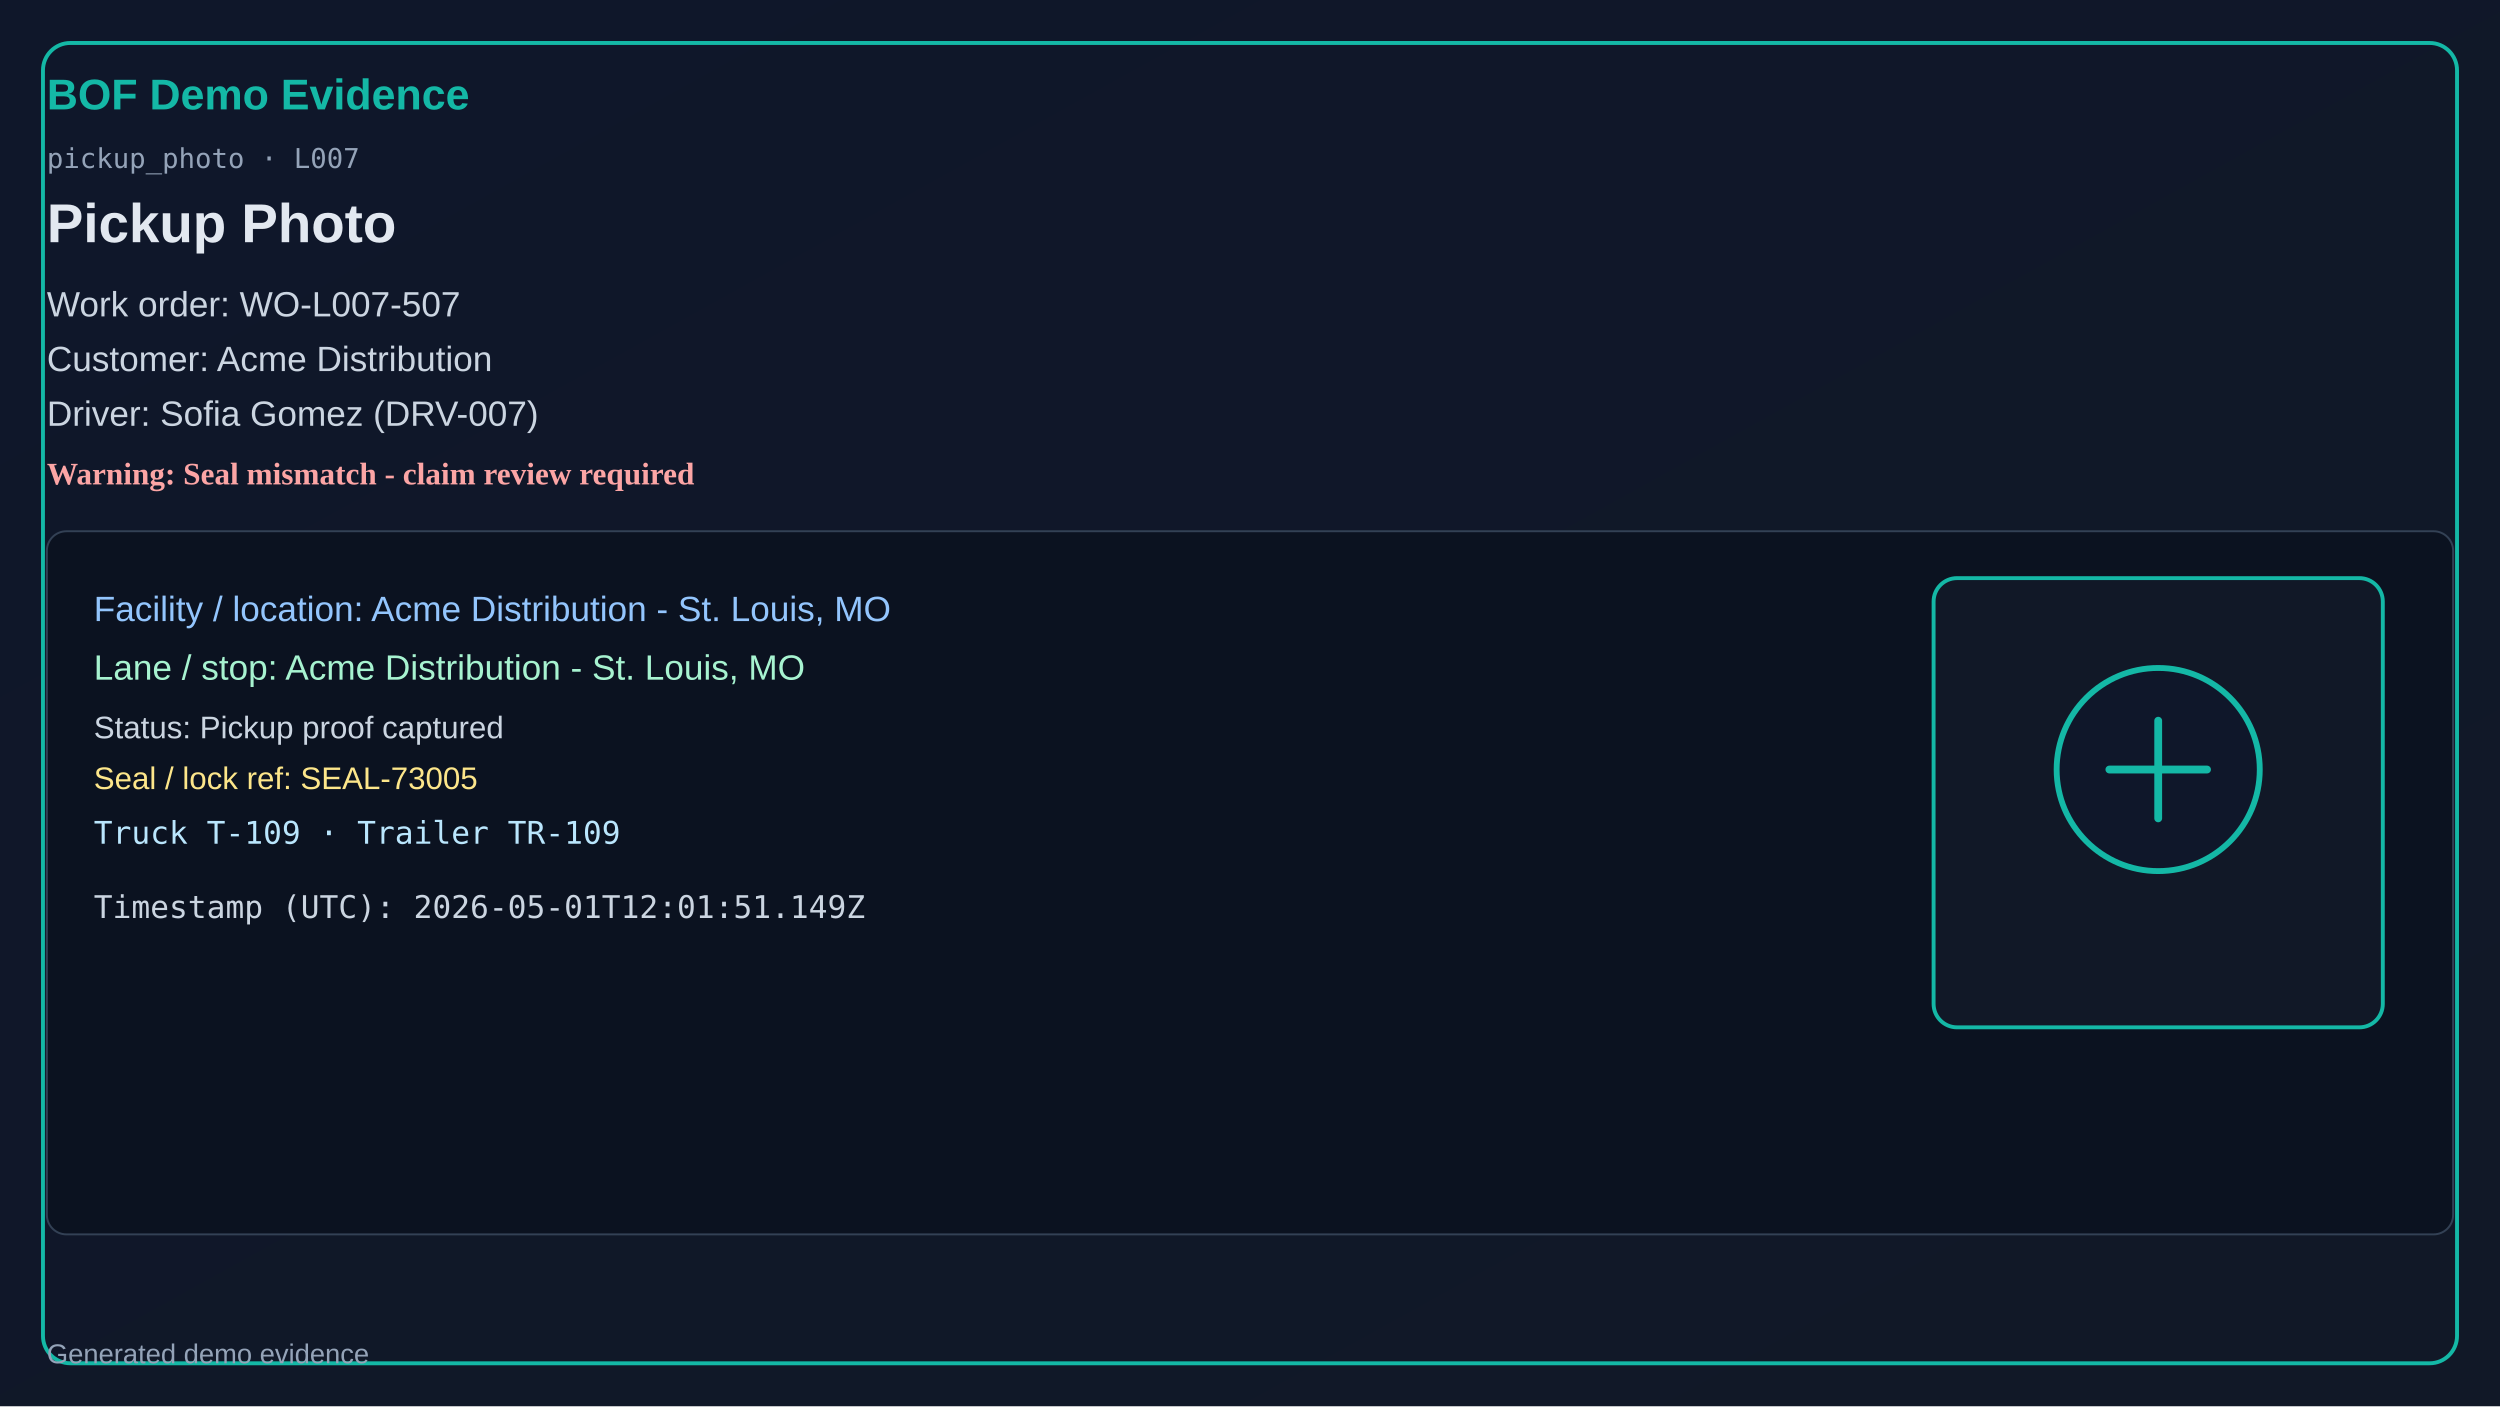
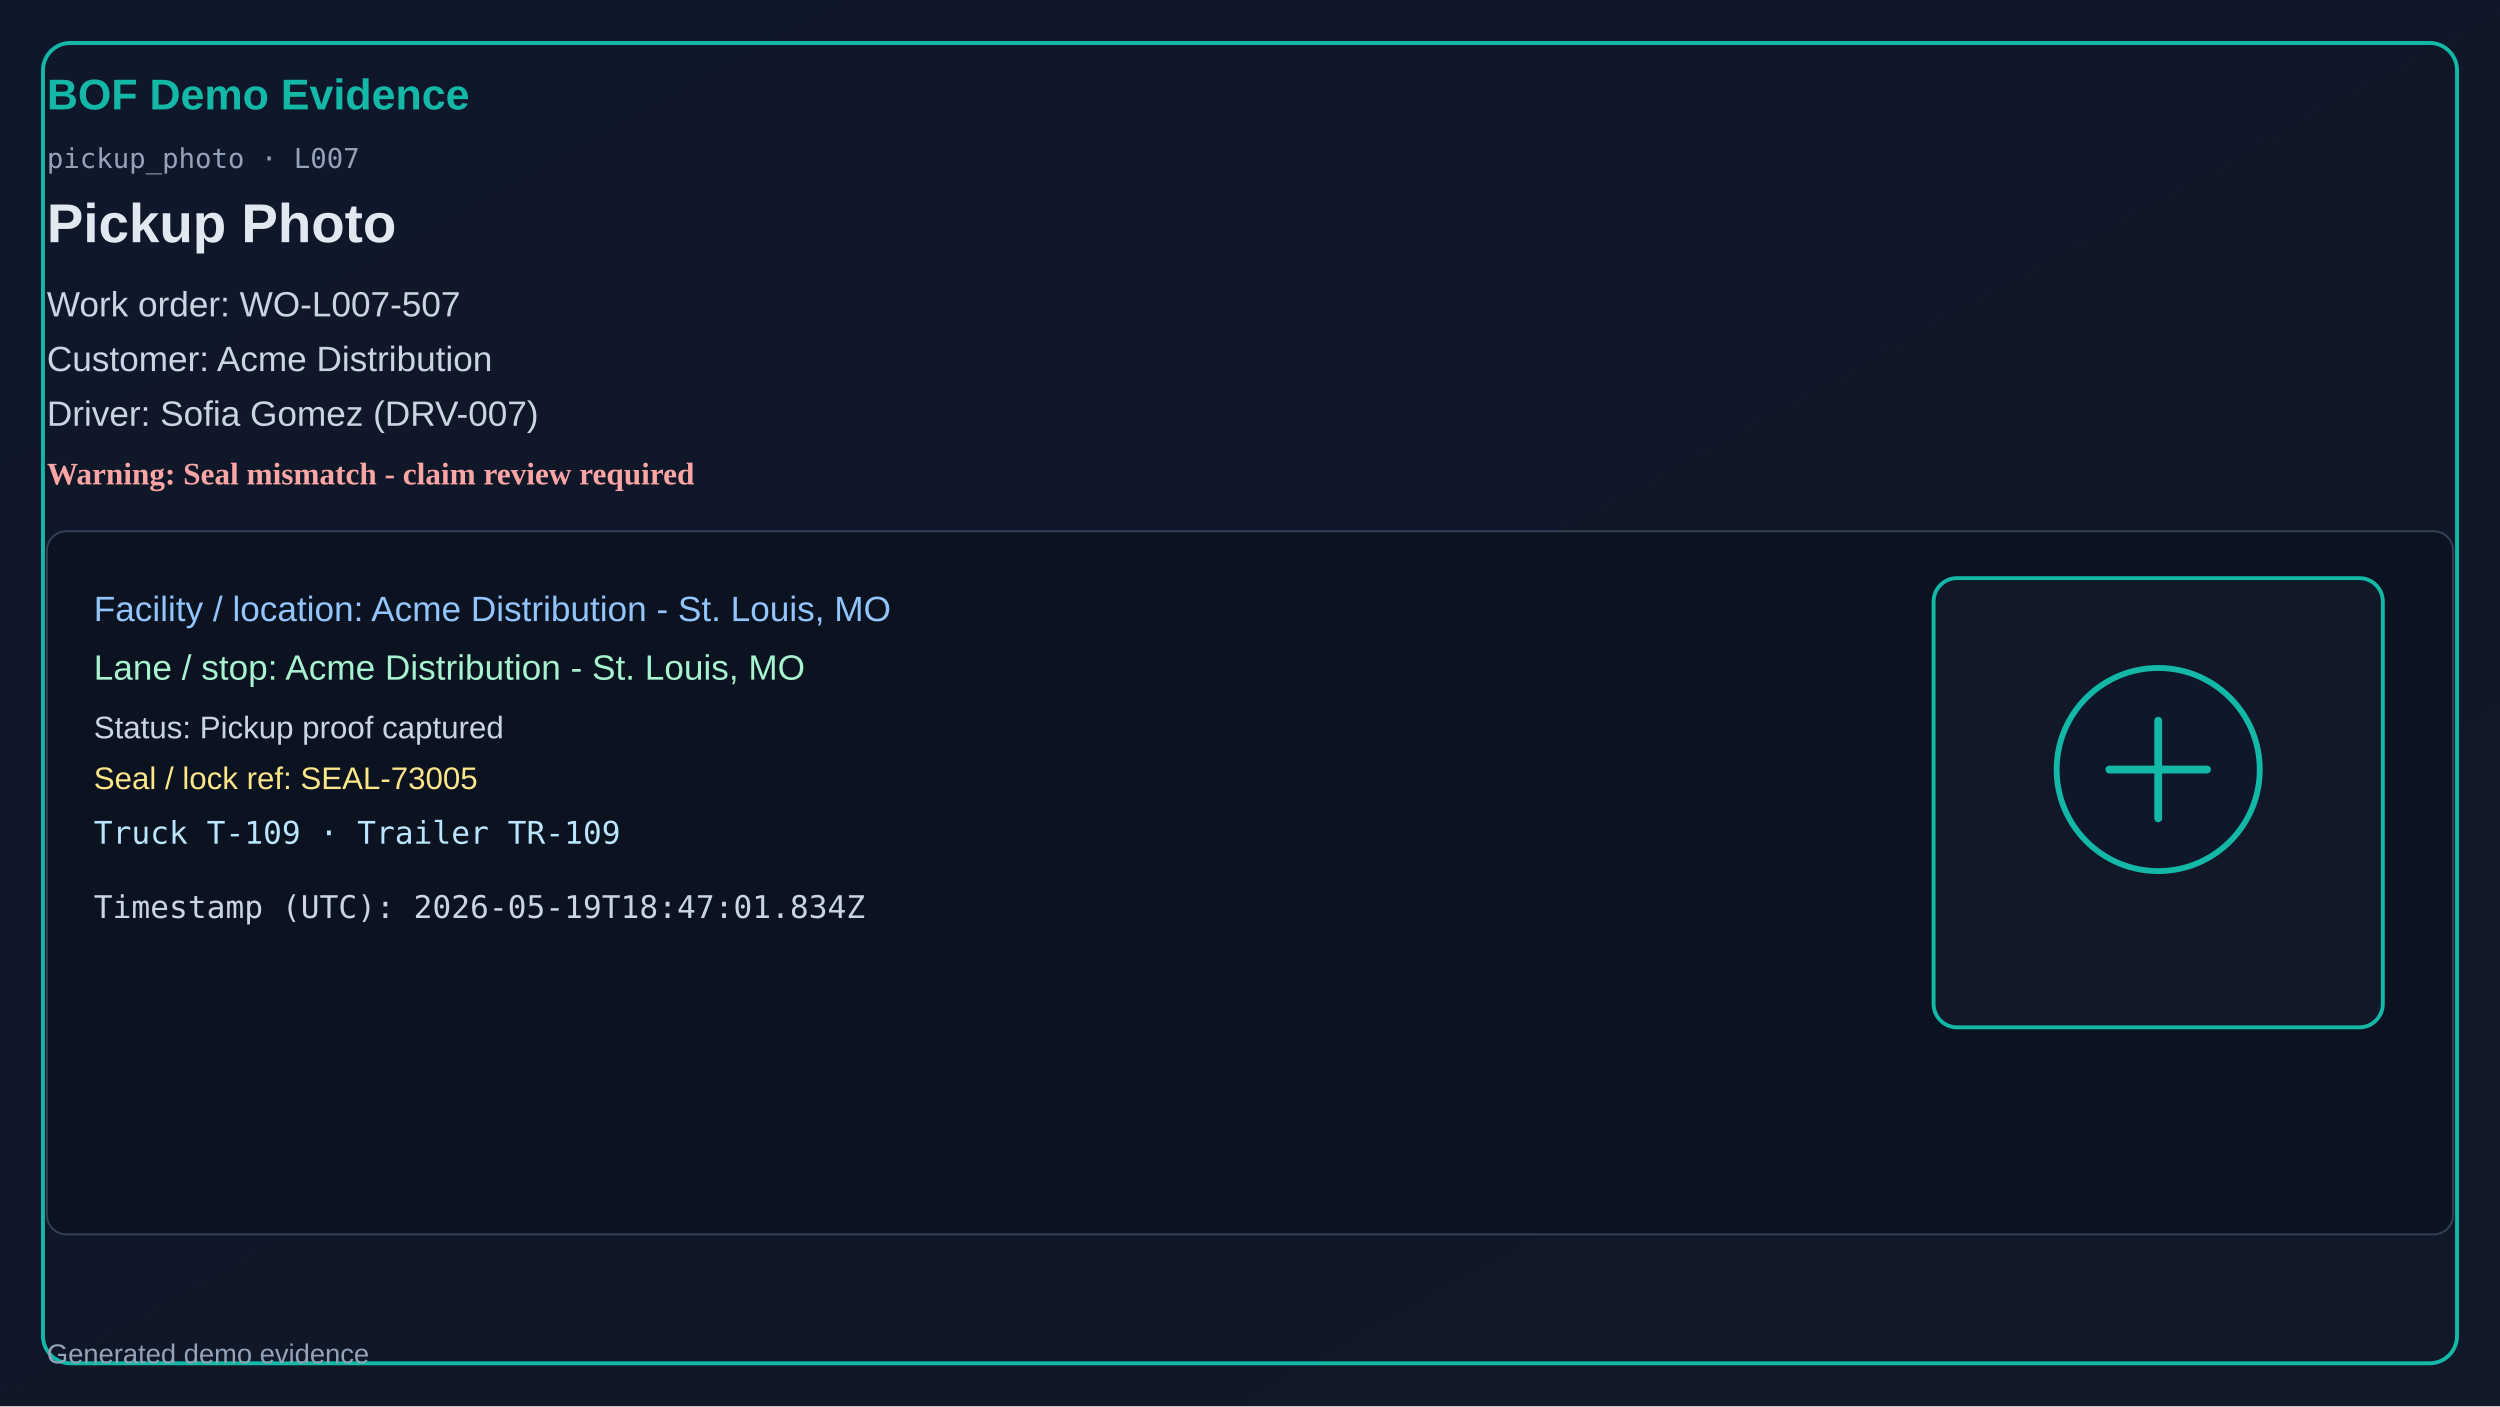
<svg xmlns="http://www.w3.org/2000/svg" width="1280" height="720" viewBox="0 0 1280 720">
  <defs>
    <linearGradient id="bg" x1="0" y1="0" x2="1" y2="1">
      <stop offset="0%" stop-color="#0f172a" />
      <stop offset="100%" stop-color="#111827" />
    </linearGradient>
  </defs>
  <rect x="0" y="0" width="1280" height="720" fill="url(#bg)" />
  <rect x="22" y="22" width="1236" height="676" rx="14" fill="none" stroke="#14b8a6" stroke-width="2" />
  <text x="24" y="56" fill="#14b8a6" font-size="22" font-family="Segoe UI, Arial" font-weight="700">BOF Demo Evidence</text>
  <text x="24" y="86" fill="#94a3b8" font-size="14" font-family="Consolas, monospace">pickup_photo · L007</text>
  <text x="24" y="124" fill="#e2e8f0" font-size="28" font-family="Segoe UI, Arial" font-weight="600">Pickup Photo</text>
  <text x="24" y="162" fill="#cbd5e1" font-size="18" font-family="Segoe UI, Arial">Work order: WO-L007-507</text>
  <text x="24" y="190" fill="#cbd5e1" font-size="18" font-family="Segoe UI, Arial">Customer: Acme Distribution</text>
  <text x="24" y="218" fill="#cbd5e1" font-size="18" font-family="Segoe UI, Arial">Driver: Sofia Gomez (DRV-007)</text>
  <text x="24" y="248" fill="#fca5a5" font-size="16" font-weight="700">Warning: Seal mismatch - claim review required</text>
  <rect x="24" y="272" width="1232" height="360" rx="10" fill="#0b1220" stroke="#334155" />
  <text x="48" y="318" fill="#93c5fd" font-size="18" font-family="Segoe UI, Arial">Facility / location: Acme Distribution - St. Louis, MO</text>
  <text x="48" y="348" fill="#a7f3d0" font-size="18" font-family="Segoe UI, Arial">Lane / stop: Acme Distribution - St. Louis, MO</text>
  <text x="48" y="378" fill="#cbd5e1" font-size="16" font-family="Segoe UI, Arial">Status: Pickup proof captured</text>
  <text x="48" y="404" fill="#fde68a" font-size="16" font-family="Segoe UI, Arial">Seal / lock ref: SEAL-73005</text>
  <text x="48" y="432" fill="#bae6fd" font-size="16" font-family="Consolas, monospace">Truck T-109 · Trailer TR-109</text>
-   <text x="48" y="470" fill="#cbd5e1" font-size="16" font-family="Consolas, monospace">Timestamp (UTC): 2026-05-01T12:01:51.149Z</text>
+   <text x="48" y="470" fill="#cbd5e1" font-size="16" font-family="Consolas, monospace">Timestamp (UTC): 2026-05-19T18:47:01.834Z</text>
  <rect x="990" y="296" width="230" height="230" rx="12" fill="#111827" stroke="#14b8a6" stroke-width="2" />
  <circle cx="1105" cy="394" r="52" fill="#0f172a" stroke="#14b8a6" stroke-width="3" />
  <path d="M1080 394h50M1105 369v50" stroke="#14b8a6" stroke-width="4" stroke-linecap="round" />
  <text x="24" y="698" fill="#94a3b8" font-size="14" font-family="Segoe UI, Arial">Generated demo evidence</text>
</svg>
